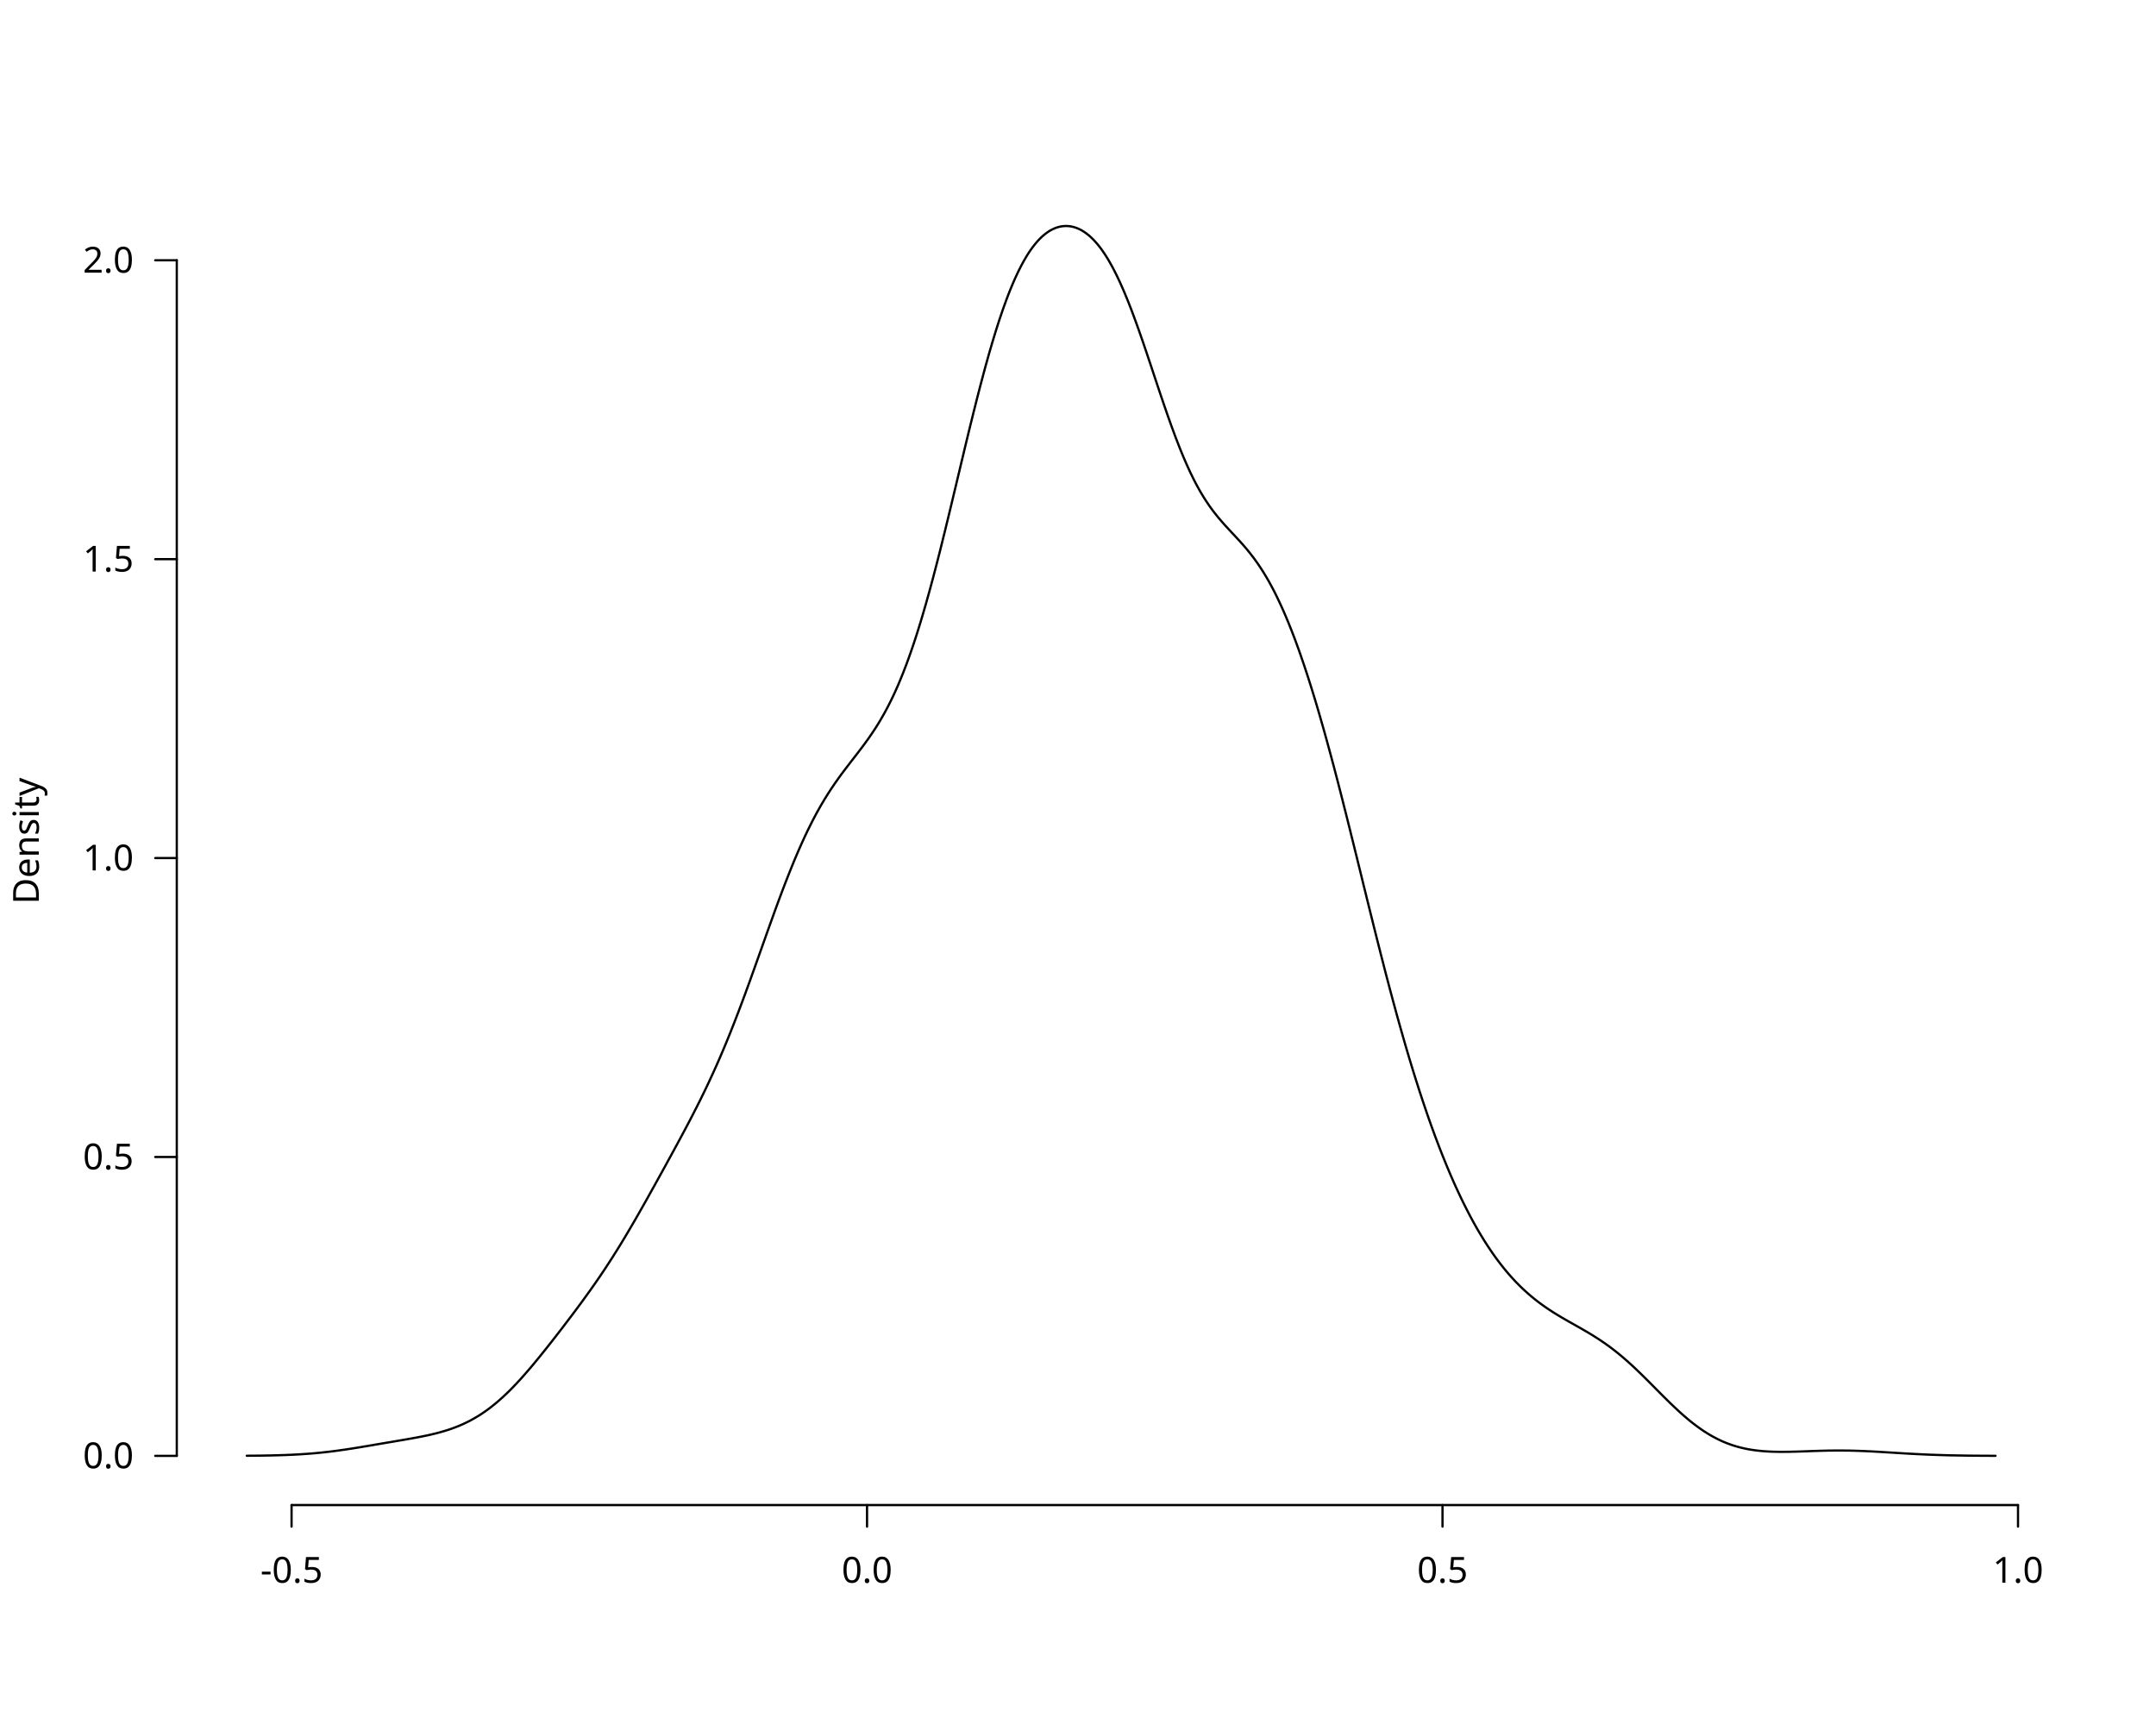
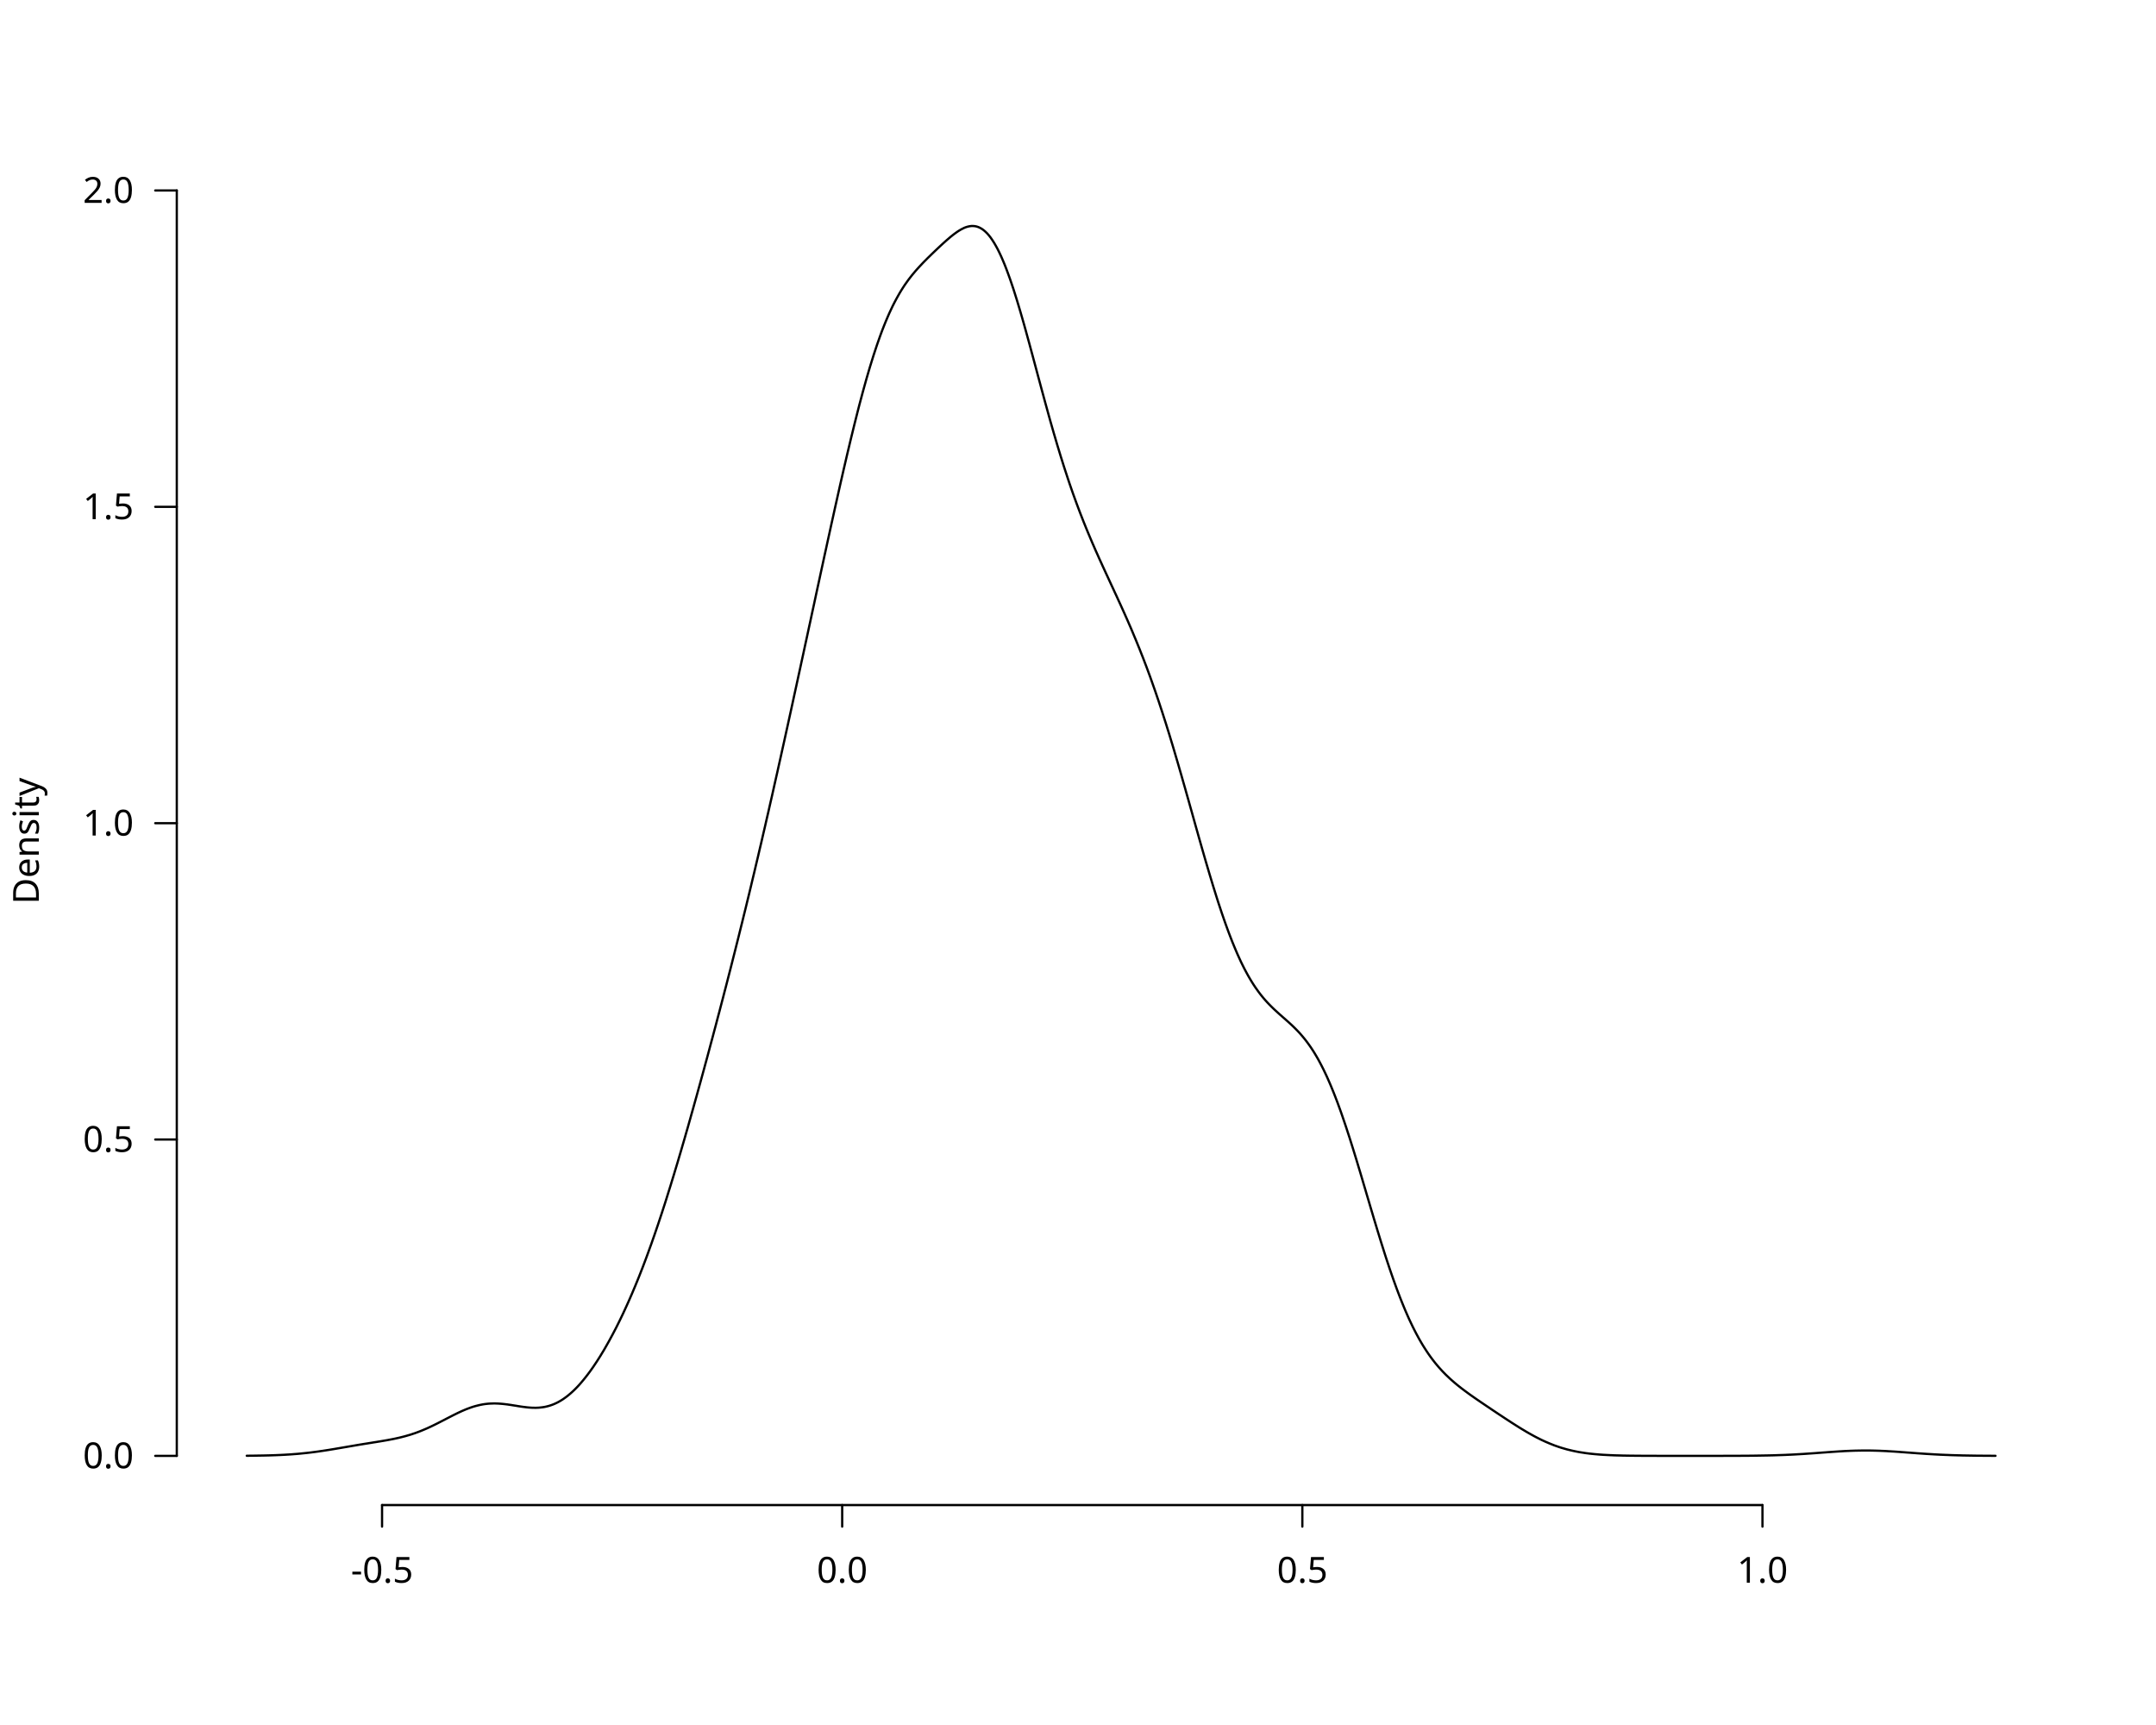
<svg xmlns="http://www.w3.org/2000/svg" class="svglite" data-engine-version="2.0" width="720.00pt" height="576.00pt" viewBox="0 0 720.00 576.00">
  <defs>
    <style type="text/css">
    .svglite line, .svglite polyline, .svglite polygon, .svglite path, .svglite rect, .svglite circle {
      fill: none;
      stroke: #000000;
      stroke-linecap: round;
      stroke-linejoin: round;
      stroke-miterlimit: 10.00;
    }
  </style>
  </defs>
  <rect width="100%" height="100%" style="stroke: none; fill: #FFFFFF;" />
  <defs>
    <clipPath id="cpMC4wMHw3MjAuMDB8MC4wMHw1NzYuMDA=">
      <rect x="0.00" y="0.00" width="720.00" height="576.00" />
    </clipPath>
  </defs>
  <g clip-path="url(#cpMC4wMHw3MjAuMDB8MC4wMHw1NzYuMDA=)">
-     <line x1="97.37" y1="502.56" x2="673.92" y2="502.56" style="stroke-width: 0.75;" />
-     <line x1="97.37" y1="502.56" x2="97.37" y2="509.76" style="stroke-width: 0.75;" />
-     <line x1="289.55" y1="502.56" x2="289.55" y2="509.76" style="stroke-width: 0.75;" />
-     <line x1="481.73" y1="502.56" x2="481.73" y2="509.76" style="stroke-width: 0.75;" />
-     <line x1="673.92" y1="502.56" x2="673.92" y2="509.76" style="stroke-width: 0.75;" />
-     <text x="97.37" y="528.48" text-anchor="middle" style="font-size: 12.00px; font-family: sans;" textLength="20.68px" lengthAdjust="spacingAndGlyphs">-0.5</text>
-     <text x="289.55" y="528.48" text-anchor="middle" style="font-size: 12.00px; font-family: sans;" textLength="16.68px" lengthAdjust="spacingAndGlyphs">0.0</text>
-     <text x="481.73" y="528.48" text-anchor="middle" style="font-size: 12.00px; font-family: sans;" textLength="16.68px" lengthAdjust="spacingAndGlyphs">0.5</text>
-     <text x="673.92" y="528.48" text-anchor="middle" style="font-size: 12.00px; font-family: sans;" textLength="16.68px" lengthAdjust="spacingAndGlyphs">1.0</text>
-     <line x1="59.04" y1="486.13" x2="59.04" y2="86.91" style="stroke-width: 0.75;" />
+     <line x1="127.59" y1="502.56" x2="588.58" y2="502.56" style="stroke-width: 0.75;" />
+     <line x1="127.59" y1="502.56" x2="127.59" y2="509.76" style="stroke-width: 0.75;" />
+     <line x1="281.25" y1="502.56" x2="281.25" y2="509.76" style="stroke-width: 0.75;" />
+     <line x1="434.92" y1="502.56" x2="434.92" y2="509.76" style="stroke-width: 0.75;" />
+     <line x1="588.58" y1="502.56" x2="588.58" y2="509.76" style="stroke-width: 0.75;" />
+     <text x="127.59" y="528.48" text-anchor="middle" style="font-size: 12.00px; font-family: sans;" textLength="20.68px" lengthAdjust="spacingAndGlyphs">-0.5</text>
+     <text x="281.25" y="528.48" text-anchor="middle" style="font-size: 12.00px; font-family: sans;" textLength="16.68px" lengthAdjust="spacingAndGlyphs">0.0</text>
+     <text x="434.92" y="528.48" text-anchor="middle" style="font-size: 12.00px; font-family: sans;" textLength="16.68px" lengthAdjust="spacingAndGlyphs">0.5</text>
+     <text x="588.58" y="528.48" text-anchor="middle" style="font-size: 12.00px; font-family: sans;" textLength="16.68px" lengthAdjust="spacingAndGlyphs">1.0</text>
+     <line x1="59.04" y1="486.13" x2="59.04" y2="63.60" style="stroke-width: 0.75;" />
    <line x1="59.04" y1="486.13" x2="51.84" y2="486.13" style="stroke-width: 0.75;" />
-     <line x1="59.04" y1="386.33" x2="51.84" y2="386.33" style="stroke-width: 0.75;" />
-     <line x1="59.04" y1="286.52" x2="51.84" y2="286.52" style="stroke-width: 0.75;" />
-     <line x1="59.04" y1="186.72" x2="51.84" y2="186.72" style="stroke-width: 0.75;" />
-     <line x1="59.04" y1="86.91" x2="51.84" y2="86.91" style="stroke-width: 0.75;" />
+     <line x1="59.04" y1="380.50" x2="51.84" y2="380.50" style="stroke-width: 0.75;" />
+     <line x1="59.04" y1="274.87" x2="51.84" y2="274.87" style="stroke-width: 0.75;" />
+     <line x1="59.04" y1="169.23" x2="51.84" y2="169.23" style="stroke-width: 0.75;" />
+     <line x1="59.04" y1="63.60" x2="51.84" y2="63.60" style="stroke-width: 0.75;" />
    <text x="44.64" y="490.26" text-anchor="end" style="font-size: 12.00px; font-family: sans;" textLength="16.68px" lengthAdjust="spacingAndGlyphs">0.0</text>
-     <text x="44.64" y="390.46" text-anchor="end" style="font-size: 12.00px; font-family: sans;" textLength="16.68px" lengthAdjust="spacingAndGlyphs">0.5</text>
-     <text x="44.64" y="290.65" text-anchor="end" style="font-size: 12.00px; font-family: sans;" textLength="16.68px" lengthAdjust="spacingAndGlyphs">1.0</text>
-     <text x="44.64" y="190.85" text-anchor="end" style="font-size: 12.00px; font-family: sans;" textLength="16.68px" lengthAdjust="spacingAndGlyphs">1.5</text>
-     <text x="44.64" y="91.04" text-anchor="end" style="font-size: 12.00px; font-family: sans;" textLength="16.68px" lengthAdjust="spacingAndGlyphs">2.0</text>
+     <text x="44.64" y="384.63" text-anchor="end" style="font-size: 12.00px; font-family: sans;" textLength="16.68px" lengthAdjust="spacingAndGlyphs">0.5</text>
+     <text x="44.64" y="279.00" text-anchor="end" style="font-size: 12.00px; font-family: sans;" textLength="16.68px" lengthAdjust="spacingAndGlyphs">1.0</text>
+     <text x="44.64" y="173.36" text-anchor="end" style="font-size: 12.00px; font-family: sans;" textLength="16.68px" lengthAdjust="spacingAndGlyphs">1.5</text>
+     <text x="44.64" y="67.73" text-anchor="end" style="font-size: 12.00px; font-family: sans;" textLength="16.68px" lengthAdjust="spacingAndGlyphs">2.0</text>
    <text transform="translate(12.96,280.80) rotate(-90)" text-anchor="middle" style="font-size: 12.00px; font-family: sans;" textLength="40.02px" lengthAdjust="spacingAndGlyphs">Density</text>
  </g>
  <defs>
    <clipPath id="cpNTkuMDR8Njg5Ljc2fDU5LjA0fDUwMi41Ng==">
      <rect x="59.04" y="59.04" width="630.72" height="443.52" />
    </clipPath>
  </defs>
  <g clip-path="url(#cpNTkuMDR8Njg5Ljc2fDU5LjA0fDUwMi41Ng==)">
-     <polyline points="82.40,486.09 82.98,486.09 83.57,486.08 84.15,486.08 84.74,486.07 85.32,486.07 85.91,486.06 86.49,486.05 87.08,486.05 87.66,486.04 88.25,486.03 88.83,486.02 89.42,486.01 90.00,486.00 90.58,485.99 91.17,485.97 91.75,485.96 92.34,485.94 92.92,485.93 93.51,485.91 94.09,485.89 94.68,485.87 95.26,485.85 95.85,485.83 96.43,485.80 97.01,485.78 97.60,485.75 98.18,485.72 98.77,485.69 99.35,485.66 99.94,485.63 100.52,485.59 101.11,485.55 101.69,485.51 102.28,485.47 102.86,485.43 103.45,485.38 104.03,485.34 104.61,485.29 105.20,485.24 105.78,485.18 106.37,485.13 106.95,485.07 107.54,485.01 108.12,484.95 108.71,484.88 109.29,484.82 109.88,484.75 110.46,484.68 111.04,484.61 111.63,484.53 112.21,484.46 112.80,484.38 113.38,484.30 113.97,484.21 114.55,484.13 115.14,484.05 115.72,483.96 116.31,483.87 116.89,483.78 117.48,483.69 118.06,483.60 118.64,483.50 119.23,483.41 119.81,483.32 120.40,483.22 120.98,483.12 121.57,483.02 122.15,482.93 122.74,482.83 123.32,482.73 123.91,482.63 124.49,482.53 125.07,482.43 125.66,482.33 126.24,482.23 126.83,482.13 127.41,482.03 128.00,481.93 128.58,481.83 129.17,481.73 129.75,481.63 130.34,481.54 130.92,481.44 131.51,481.34 132.09,481.24 132.67,481.14 133.26,481.04 133.84,480.94 134.43,480.84 135.01,480.74 135.60,480.64 136.18,480.53 136.77,480.43 137.35,480.33 137.94,480.22 138.52,480.12 139.10,480.01 139.69,479.90 140.27,479.78 140.86,479.67 141.44,479.55 142.03,479.43 142.61,479.31 143.20,479.18 143.78,479.05 144.37,478.91 144.95,478.77 145.54,478.63 146.12,478.48 146.70,478.32 147.29,478.16 147.87,477.99 148.46,477.82 149.04,477.64 149.63,477.46 150.21,477.26 150.80,477.06 151.38,476.85 151.97,476.63 152.55,476.40 153.13,476.17 153.72,475.92 154.30,475.67 154.89,475.40 155.47,475.13 156.06,474.84 156.64,474.55 157.23,474.24 157.81,473.92 158.40,473.59 158.98,473.25 159.57,472.90 160.15,472.54 160.73,472.16 161.32,471.77 161.90,471.37 162.49,470.95 163.07,470.53 163.66,470.09 164.24,469.63 164.83,469.17 165.41,468.69 166.00,468.20 166.58,467.70 167.16,467.18 167.75,466.66 168.33,466.12 168.92,465.57 169.50,465.01 170.09,464.43 170.67,463.85 171.26,463.25 171.84,462.64 172.43,462.03 173.01,461.40 173.60,460.77 174.18,460.12 174.76,459.46 175.35,458.80 175.93,458.13 176.52,457.45 177.10,456.77 177.69,456.08 178.27,455.38 178.86,454.67 179.44,453.96 180.03,453.25 180.61,452.53 181.19,451.80 181.78,451.07 182.36,450.34 182.95,449.60 183.53,448.86 184.12,448.12 184.70,447.37 185.29,446.62 185.87,445.87 186.46,445.11 187.04,444.36 187.63,443.60 188.21,442.84 188.79,442.07 189.38,441.30 189.96,440.53 190.55,439.76 191.13,438.99 191.72,438.21 192.30,437.43 192.89,436.64 193.47,435.85 194.06,435.06 194.64,434.26 195.22,433.46 195.81,432.65 196.39,431.84 196.98,431.03 197.56,430.20 198.15,429.37 198.73,428.54 199.32,427.69 199.90,426.84 200.49,425.99 201.07,425.12 201.66,424.25 202.24,423.37 202.82,422.48 203.41,421.58 203.99,420.68 204.58,419.77 205.16,418.84 205.75,417.91 206.33,416.98 206.92,416.03 207.50,415.08 208.09,414.11 208.67,413.14 209.25,412.17 209.84,411.18 210.42,410.19 211.01,409.19 211.59,408.19 212.18,407.18 212.76,406.16 213.35,405.14 213.93,404.11 214.52,403.08 215.10,402.05 215.69,401.01 216.27,399.97 216.85,398.92 217.44,397.87 218.02,396.82 218.61,395.77 219.19,394.72 219.78,393.66 220.36,392.60 220.95,391.54 221.53,390.48 222.12,389.42 222.70,388.35 223.28,387.28 223.87,386.22 224.45,385.15 225.04,384.07 225.62,383.00 226.21,381.92 226.79,380.84 227.38,379.75 227.96,378.66 228.55,377.56 229.13,376.46 229.72,375.35 230.30,374.24 230.88,373.12 231.47,371.99 232.05,370.85 232.64,369.70 233.22,368.54 233.81,367.37 234.39,366.19 234.98,364.99 235.56,363.78 236.15,362.56 236.73,361.32 237.31,360.07 237.90,358.80 238.48,357.52 239.07,356.22 239.65,354.90 240.24,353.56 240.82,352.21 241.41,350.83 241.99,349.44 242.58,348.03 243.16,346.61 243.75,345.16 244.33,343.70 244.91,342.22 245.50,340.72 246.08,339.21 246.67,337.68 247.25,336.14 247.84,334.58 248.42,333.01 249.01,331.42 249.59,329.82 250.18,328.22 250.76,326.60 251.34,324.98 251.93,323.34 252.51,321.70 253.10,320.06 253.68,318.42 254.27,316.77 254.85,315.12 255.44,313.47 256.02,311.83 256.61,310.19 257.19,308.56 257.78,306.93 258.36,305.31 258.94,303.70 259.53,302.11 260.11,300.52 260.70,298.95 261.28,297.40 261.87,295.86 262.45,294.34 263.04,292.85 263.62,291.37 264.21,289.91 264.79,288.47 265.37,287.06 265.96,285.67 266.54,284.31 267.13,282.97 267.71,281.66 268.30,280.37 268.88,279.10 269.47,277.87 270.05,276.67 270.64,275.49 271.22,274.33 271.81,273.20 272.39,272.10 272.97,271.03 273.56,269.98 274.14,268.96 274.73,267.96 275.31,266.98 275.90,266.03 276.48,265.10 277.07,264.19 277.65,263.30 278.24,262.43 278.82,261.57 279.41,260.74 279.99,259.92 280.57,259.11 281.16,258.31 281.74,257.53 282.33,256.75 282.91,255.99 283.50,255.23 284.08,254.47 284.67,253.71 285.25,252.96 285.84,252.21 286.42,251.45 287.00,250.68 287.59,249.91 288.17,249.13 288.76,248.35 289.34,247.54 289.93,246.73 290.51,245.89 291.10,245.04 291.68,244.17 292.27,243.28 292.85,242.36 293.44,241.42 294.02,240.44 294.60,239.44 295.19,238.41 295.77,237.35 296.36,236.25 296.94,235.12 297.53,233.95 298.11,232.74 298.70,231.49 299.28,230.21 299.87,228.88 300.45,227.50 301.03,226.09 301.62,224.63 302.20,223.13 302.79,221.58 303.37,219.99 303.96,218.34 304.54,216.66 305.13,214.93 305.71,213.16 306.30,211.34 306.88,209.47 307.47,207.56 308.05,205.61 308.63,203.62 309.22,201.59 309.80,199.52 310.39,197.41 310.97,195.26 311.56,193.08 312.14,190.86 312.73,188.61 313.31,186.34 313.90,184.03 314.48,181.70 315.06,179.34 315.65,176.97 316.23,174.57 316.82,172.16 317.40,169.74 317.99,167.30 318.57,164.85 319.16,162.40 319.74,159.95 320.33,157.49 320.91,155.04 321.50,152.59 322.08,150.15 322.66,147.72 323.25,145.30 323.83,142.90 324.42,140.52 325.00,138.16 325.59,135.82 326.17,133.50 326.76,131.21 327.34,128.96 327.93,126.74 328.51,124.55 329.09,122.40 329.68,120.28 330.26,118.21 330.85,116.18 331.43,114.20 332.02,112.26 332.60,110.36 333.19,108.51 333.77,106.71 334.36,104.97 334.94,103.27 335.53,101.63 336.11,100.03 336.69,98.49 337.28,97.00 337.86,95.58 338.45,94.20 339.03,92.87 339.62,91.60 340.20,90.38 340.79,89.21 341.37,88.11 341.96,87.05 342.54,86.04 343.12,85.08 343.71,84.17 344.29,83.32 344.88,82.52 345.46,81.76 346.05,81.05 346.63,80.38 347.22,79.76 347.80,79.19 348.39,78.67 348.97,78.18 349.56,77.74 350.14,77.33 350.72,76.97 351.31,76.66 351.89,76.38 352.48,76.13 353.06,75.93 353.65,75.76 354.23,75.63 354.82,75.54 355.40,75.49 355.99,75.47 356.57,75.48 357.15,75.53 357.74,75.62 358.32,75.75 358.91,75.91 359.49,76.11 360.08,76.35 360.66,76.62 361.25,76.93 361.83,77.29 362.42,77.68 363.00,78.11 363.59,78.57 364.17,79.08 364.75,79.64 365.34,80.23 365.92,80.87 366.51,81.55 367.09,82.27 367.68,83.04 368.26,83.86 368.85,84.72 369.43,85.62 370.02,86.57 370.60,87.56 371.18,88.60 371.77,89.69 372.35,90.82 372.94,92.00 373.52,93.22 374.11,94.48 374.69,95.79 375.28,97.14 375.86,98.53 376.45,99.95 377.03,101.42 377.62,102.92 378.20,104.45 378.78,106.02 379.37,107.62 379.95,109.24 380.54,110.89 381.12,112.56 381.71,114.26 382.29,115.97 382.88,117.70 383.46,119.44 384.05,121.19 384.63,122.94 385.21,124.70 385.80,126.46 386.38,128.22 386.97,129.97 387.55,131.71 388.14,133.45 388.72,135.16 389.31,136.86 389.89,138.55 390.48,140.21 391.06,141.85 391.65,143.46 392.23,145.04 392.81,146.58 393.40,148.10 393.98,149.59 394.57,151.04 395.15,152.45 395.74,153.82 396.32,155.15 396.91,156.45 397.49,157.71 398.08,158.93 398.66,160.10 399.24,161.23 399.83,162.33 400.41,163.39 401.00,164.41 401.58,165.39 402.17,166.34 402.75,167.25 403.34,168.12 403.92,168.97 404.51,169.79 405.09,170.58 405.68,171.34 406.26,172.07 406.84,172.79 407.43,173.48 408.01,174.16 408.60,174.83 409.18,175.48 409.77,176.12 410.35,176.75 410.94,177.38 411.52,178.01 412.11,178.63 412.69,179.26 413.27,179.89 413.86,180.53 414.44,181.18 415.03,181.83 415.61,182.51 416.20,183.19 416.78,183.90 417.37,184.62 417.95,185.37 418.54,186.13 419.12,186.92 419.71,187.74 420.29,188.58 420.87,189.45 421.46,190.35 422.04,191.28 422.63,192.24 423.21,193.24 423.80,194.26 424.38,195.32 424.97,196.41 425.55,197.53 426.14,198.70 426.72,199.90 427.30,201.13 427.89,202.40 428.47,203.70 429.06,205.03 429.64,206.41 430.23,207.82 430.81,209.27 431.40,210.75 431.98,212.26 432.57,213.81 433.15,215.40 433.74,217.02 434.32,218.68 434.90,220.37 435.49,222.09 436.07,223.84 436.66,225.63 437.24,227.45 437.83,229.31 438.41,231.19 439.00,233.10 439.58,235.04 440.17,237.02 440.75,239.02 441.33,241.05 441.92,243.10 442.50,245.18 443.09,247.30 443.67,249.43 444.26,251.59 444.84,253.76 445.43,255.96 446.01,258.18 446.60,260.42 447.18,262.68 447.77,264.96 448.35,267.25 448.93,269.55 449.52,271.87 450.10,274.20 450.69,276.55 451.27,278.90 451.86,281.26 452.44,283.62 453.03,285.99 453.61,288.37 454.20,290.74 454.78,293.12 455.36,295.50 455.95,297.87 456.53,300.25 457.12,302.61 457.70,304.97 458.29,307.33 458.87,309.67 459.46,312.01 460.04,314.33 460.63,316.64 461.21,318.94 461.80,321.22 462.38,323.49 462.96,325.74 463.55,327.97 464.13,330.19 464.72,332.38 465.30,334.56 465.89,336.71 466.47,338.85 467.06,340.96 467.64,343.04 468.23,345.11 468.81,347.15 469.39,349.17 469.98,351.16 470.56,353.12 471.15,355.07 471.73,356.98 472.32,358.88 472.90,360.74 473.49,362.58 474.07,364.40 474.66,366.19 475.24,367.95 475.83,369.69 476.41,371.40 476.99,373.09 477.58,374.75 478.16,376.38 478.75,377.99 479.33,379.58 479.92,381.14 480.50,382.67 481.09,384.18 481.67,385.66 482.26,387.12 482.84,388.56 483.43,389.97 484.01,391.36 484.59,392.72 485.18,394.06 485.76,395.38 486.35,396.67 486.93,397.94 487.52,399.18 488.10,400.41 488.69,401.61 489.27,402.78 489.86,403.94 490.44,405.07 491.02,406.18 491.61,407.27 492.19,408.34 492.78,409.38 493.36,410.41 493.95,411.41 494.53,412.39 495.12,413.35 495.70,414.30 496.29,415.22 496.87,416.12 497.46,417.00 498.04,417.86 498.62,418.71 499.21,419.53 499.79,420.34 500.38,421.12 500.96,421.89 501.55,422.64 502.13,423.37 502.72,424.09 503.30,424.79 503.89,425.47 504.47,426.14 505.05,426.79 505.64,427.42 506.22,428.04 506.81,428.64 507.39,429.23 507.98,429.81 508.56,430.36 509.15,430.91 509.73,431.44 510.32,431.96 510.90,432.47 511.49,432.96 512.07,433.44 512.65,433.91 513.24,434.37 513.82,434.82 514.41,435.26 514.99,435.68 515.58,436.10 516.16,436.51 516.75,436.91 517.33,437.30 517.92,437.68 518.50,438.06 519.08,438.43 519.67,438.79 520.25,439.15 520.84,439.50 521.42,439.85 522.01,440.19 522.59,440.53 523.18,440.87 523.76,441.20 524.35,441.53 524.93,441.86 525.52,442.19 526.10,442.52 526.68,442.85 527.27,443.18 527.85,443.51 528.44,443.85 529.02,444.19 529.61,444.53 530.19,444.87 530.78,445.22 531.36,445.57 531.95,445.93 532.53,446.30 533.11,446.67 533.70,447.04 534.28,447.43 534.87,447.82 535.45,448.22 536.04,448.62 536.62,449.04 537.21,449.46 537.79,449.89 538.38,450.33 538.96,450.78 539.55,451.24 540.13,451.70 540.71,452.18 541.30,452.66 541.88,453.16 542.47,453.66 543.05,454.17 543.64,454.68 544.22,455.21 544.81,455.74 545.39,456.28 545.98,456.83 546.56,457.38 547.14,457.94 547.73,458.50 548.31,459.07 548.90,459.65 549.48,460.23 550.07,460.81 550.65,461.39 551.24,461.98 551.82,462.57 552.41,463.16 552.99,463.75 553.58,464.34 554.16,464.93 554.74,465.51 555.33,466.10 555.91,466.68 556.50,467.26 557.08,467.83 557.67,468.41 558.25,468.97 558.84,469.53 559.42,470.08 560.01,470.63 560.59,471.17 561.17,471.70 561.76,472.23 562.34,472.74 562.93,473.24 563.51,473.74 564.10,474.23 564.68,474.70 565.27,475.17 565.85,475.62 566.44,476.06 567.02,476.49 567.61,476.91 568.19,477.32 568.77,477.72 569.36,478.10 569.94,478.47 570.53,478.83 571.11,479.18 571.70,479.52 572.28,479.84 572.87,480.15 573.45,480.45 574.04,480.74 574.62,481.01 575.20,481.28 575.79,481.53 576.37,481.77 576.96,482.00 577.54,482.21 578.13,482.42 578.71,482.62 579.30,482.80 579.88,482.98 580.47,483.14 581.05,483.30 581.64,483.44 582.22,483.58 582.80,483.71 583.39,483.83 583.97,483.94 584.56,484.04 585.14,484.13 585.73,484.22 586.31,484.30 586.90,484.37 587.48,484.43 588.07,484.49 588.65,484.55 589.23,484.59 589.82,484.63 590.40,484.67 590.99,484.70 591.57,484.72 592.16,484.75 592.74,484.76 593.33,484.77 593.91,484.78 594.50,484.79 595.08,484.79 595.67,484.79 596.25,484.78 596.83,484.78 597.42,484.77 598.00,484.76 598.59,484.74 599.17,484.73 599.76,484.71 600.34,484.70 600.93,484.68 601.51,484.66 602.10,484.64 602.68,484.62 603.26,484.60 603.85,484.58 604.43,484.55 605.02,484.53 605.60,484.51 606.19,484.49 606.77,484.48 607.36,484.46 607.94,484.44 608.53,484.42 609.11,484.41 609.70,484.40 610.28,484.38 610.86,484.37 611.45,484.37 612.03,484.36 612.62,484.35 613.20,484.35 613.79,484.35 614.37,484.35 614.96,484.35 615.54,484.35 616.13,484.36 616.71,484.36 617.29,484.37 617.88,484.38 618.46,484.40 619.05,484.41 619.63,484.43 620.22,484.45 620.80,484.46 621.39,484.49 621.97,484.51 622.56,484.53 623.14,484.56 623.73,484.59 624.31,484.61 624.89,484.64 625.48,484.67 626.06,484.71 626.65,484.74 627.23,484.77 627.82,484.81 628.40,484.84 628.99,484.88 629.57,484.91 630.16,484.95 630.74,484.98 631.32,485.02 631.91,485.06 632.49,485.09 633.08,485.13 633.66,485.17 634.25,485.20 634.83,485.24 635.42,485.27 636.00,485.31 636.59,485.34 637.17,485.38 637.76,485.41 638.34,485.44 638.92,485.47 639.51,485.50 640.09,485.54 640.68,485.56 641.26,485.59 641.85,485.62 642.43,485.65 643.02,485.67 643.60,485.70 644.19,485.72 644.77,485.75 645.35,485.77 645.94,485.79 646.52,485.81 647.11,485.83 647.69,485.85 648.28,485.87 648.86,485.88 649.45,485.90 650.03,485.92 650.62,485.93 651.20,485.95 651.79,485.96 652.37,485.97 652.95,485.98 653.54,485.99 654.12,486.00 654.71,486.01 655.29,486.02 655.88,486.03 656.46,486.04 657.05,486.05 657.63,486.05 658.22,486.06 658.80,486.07 659.38,486.07 659.97,486.08 660.55,486.08 661.14,486.09 661.72,486.09 662.31,486.09 662.89,486.10 663.48,486.10 664.06,486.10 664.65,486.11 665.23,486.11 665.82,486.11 666.40,486.11 " style="stroke-width: 0.75;" />
+     <polyline points="82.40,486.09 82.98,486.09 83.57,486.08 84.15,486.08 84.74,486.07 85.32,486.06 85.91,486.05 86.49,486.04 87.08,486.03 87.66,486.02 88.25,486.01 88.83,486.00 89.42,485.98 90.00,485.97 90.58,485.95 91.17,485.93 91.75,485.91 92.34,485.89 92.92,485.86 93.51,485.84 94.09,485.81 94.68,485.78 95.26,485.75 95.85,485.71 96.43,485.68 97.01,485.64 97.60,485.60 98.18,485.55 98.77,485.51 99.35,485.46 99.94,485.41 100.52,485.35 101.11,485.29 101.69,485.23 102.28,485.17 102.86,485.11 103.45,485.04 104.03,484.97 104.61,484.89 105.20,484.82 105.78,484.74 106.37,484.66 106.95,484.57 107.54,484.49 108.12,484.40 108.71,484.31 109.29,484.22 109.88,484.13 110.46,484.03 111.04,483.94 111.63,483.84 112.21,483.74 112.80,483.64 113.38,483.54 113.97,483.44 114.55,483.34 115.14,483.24 115.72,483.14 116.31,483.04 116.89,482.94 117.48,482.84 118.06,482.74 118.64,482.64 119.23,482.54 119.81,482.44 120.40,482.34 120.98,482.25 121.57,482.15 122.15,482.06 122.74,481.97 123.32,481.87 123.91,481.78 124.49,481.68 125.07,481.59 125.66,481.50 126.24,481.40 126.83,481.31 127.41,481.21 128.00,481.11 128.58,481.01 129.17,480.91 129.75,480.80 130.34,480.69 130.92,480.58 131.51,480.46 132.09,480.34 132.67,480.21 133.26,480.08 133.84,479.94 134.43,479.79 135.01,479.64 135.60,479.48 136.18,479.31 136.77,479.14 137.35,478.96 137.94,478.76 138.52,478.57 139.10,478.36 139.69,478.14 140.27,477.92 140.86,477.68 141.44,477.44 142.03,477.19 142.61,476.94 143.20,476.67 143.78,476.40 144.37,476.12 144.95,475.84 145.54,475.55 146.12,475.26 146.70,474.96 147.29,474.66 147.87,474.36 148.46,474.06 149.04,473.75 149.63,473.45 150.21,473.15 150.80,472.85 151.38,472.55 151.97,472.26 152.55,471.97 153.13,471.69 153.72,471.42 154.30,471.15 154.89,470.90 155.47,470.65 156.06,470.42 156.64,470.20 157.23,469.99 157.81,469.79 158.40,469.61 158.98,469.45 159.57,469.30 160.15,469.16 160.73,469.04 161.32,468.93 161.90,468.84 162.49,468.77 163.07,468.71 163.66,468.67 164.24,468.65 164.83,468.63 165.41,468.63 166.00,468.65 166.58,468.68 167.16,468.72 167.75,468.77 168.33,468.83 168.92,468.90 169.50,468.97 170.09,469.06 170.67,469.14 171.26,469.24 171.84,469.33 172.43,469.42 173.01,469.52 173.60,469.61 174.18,469.70 174.76,469.78 175.35,469.85 175.93,469.92 176.52,469.98 177.10,470.02 177.69,470.06 178.27,470.07 178.86,470.08 179.44,470.06 180.03,470.03 180.61,469.97 181.19,469.90 181.78,469.81 182.36,469.69 182.95,469.54 183.53,469.38 184.12,469.18 184.70,468.97 185.29,468.72 185.87,468.45 186.46,468.15 187.04,467.82 187.63,467.47 188.21,467.08 188.79,466.67 189.38,466.23 189.96,465.76 190.55,465.26 191.13,464.74 191.72,464.19 192.30,463.61 192.89,463.00 193.47,462.37 194.06,461.70 194.64,461.01 195.22,460.30 195.81,459.56 196.39,458.80 196.98,458.01 197.56,457.20 198.15,456.36 198.73,455.49 199.32,454.61 199.90,453.70 200.49,452.77 201.07,451.81 201.66,450.84 202.24,449.83 202.82,448.81 203.41,447.76 203.99,446.69 204.58,445.60 205.16,444.49 205.75,443.36 206.33,442.20 206.92,441.01 207.50,439.81 208.09,438.58 208.67,437.32 209.25,436.05 209.84,434.75 210.42,433.42 211.01,432.07 211.59,430.69 212.18,429.29 212.76,427.87 213.35,426.42 213.93,424.94 214.52,423.44 215.10,421.91 215.69,420.35 216.27,418.78 216.85,417.17 217.44,415.55 218.02,413.89 218.61,412.21 219.19,410.51 219.78,408.78 220.36,407.03 220.95,405.26 221.53,403.47 222.12,401.65 222.70,399.81 223.28,397.95 223.87,396.07 224.45,394.17 225.04,392.25 225.62,390.32 226.21,388.37 226.79,386.40 227.38,384.41 227.96,382.41 228.55,380.40 229.13,378.37 229.72,376.33 230.30,374.27 230.88,372.20 231.47,370.12 232.05,368.03 232.64,365.93 233.22,363.82 233.81,361.70 234.39,359.57 234.98,357.43 235.56,355.28 236.15,353.13 236.73,350.96 237.31,348.78 237.90,346.60 238.48,344.41 239.07,342.21 239.65,339.99 240.24,337.78 240.82,335.55 241.41,333.31 241.99,331.06 242.58,328.80 243.16,326.53 243.75,324.25 244.33,321.97 244.91,319.67 245.50,317.35 246.08,315.03 246.67,312.69 247.25,310.34 247.84,307.98 248.42,305.61 249.01,303.23 249.59,300.83 250.18,298.42 250.76,295.99 251.34,293.55 251.93,291.10 252.51,288.63 253.10,286.15 253.68,283.66 254.27,281.16 254.85,278.64 255.44,276.11 256.02,273.57 256.61,271.02 257.19,268.45 257.78,265.88 258.36,263.29 258.94,260.69 259.53,258.09 260.11,255.47 260.70,252.84 261.28,250.21 261.87,247.57 262.45,244.92 263.04,242.26 263.62,239.60 264.21,236.93 264.79,234.26 265.37,231.58 265.96,228.89 266.54,226.21 267.13,223.51 267.71,220.82 268.30,218.12 268.88,215.42 269.47,212.72 270.05,210.01 270.64,207.31 271.22,204.60 271.81,201.90 272.39,199.19 272.97,196.49 273.56,193.79 274.14,191.09 274.73,188.39 275.31,185.70 275.90,183.02 276.48,180.34 277.07,177.67 277.65,175.01 278.24,172.36 278.82,169.73 279.41,167.10 279.99,164.50 280.57,161.90 281.16,159.33 281.74,156.78 282.33,154.25 282.91,151.75 283.50,149.28 284.08,146.84 284.67,144.43 285.25,142.05 285.84,139.70 286.42,137.40 287.00,135.14 287.59,132.93 288.17,130.76 288.76,128.63 289.34,126.55 289.93,124.53 290.51,122.56 291.10,120.65 291.68,118.79 292.27,116.99 292.85,115.24 293.44,113.55 294.02,111.92 294.60,110.36 295.19,108.85 295.77,107.41 296.36,106.02 296.94,104.68 297.53,103.41 298.11,102.18 298.70,101.02 299.28,99.92 299.87,98.86 300.45,97.84 301.03,96.88 301.62,95.95 302.20,95.07 302.79,94.24 303.37,93.43 303.96,92.66 304.54,91.92 305.13,91.21 305.71,90.52 306.30,89.85 306.88,89.21 307.47,88.58 308.05,87.96 308.63,87.36 309.22,86.77 309.80,86.18 310.39,85.61 310.97,85.04 311.56,84.47 312.14,83.91 312.73,83.35 313.31,82.80 313.90,82.25 314.48,81.71 315.06,81.18 315.65,80.65 316.23,80.13 316.82,79.63 317.40,79.13 317.99,78.66 318.57,78.20 319.16,77.77 319.74,77.36 320.33,76.98 320.91,76.64 321.50,76.33 322.08,76.05 322.66,75.83 323.25,75.66 323.83,75.54 324.42,75.47 325.00,75.47 325.59,75.52 326.17,75.64 326.76,75.84 327.34,76.11 327.93,76.45 328.51,76.87 329.09,77.37 329.68,77.95 330.26,78.61 330.85,79.37 331.43,80.21 332.02,81.14 332.60,82.14 333.19,83.23 333.77,84.40 334.36,85.66 334.94,87.00 335.53,88.42 336.11,89.91 336.69,91.48 337.28,93.11 337.86,94.81 338.45,96.57 339.03,98.40 339.62,100.28 340.20,102.21 340.79,104.19 341.37,106.20 341.96,108.26 342.54,110.34 343.12,112.46 343.71,114.59 344.29,116.75 344.88,118.92 345.46,121.09 346.05,123.28 346.63,125.46 347.22,127.64 347.80,129.81 348.39,131.97 348.97,134.12 349.56,136.25 350.14,138.36 350.72,140.45 351.31,142.51 351.89,144.54 352.48,146.54 353.06,148.52 353.65,150.46 354.23,152.37 354.82,154.25 355.40,156.09 355.99,157.89 356.57,159.66 357.15,161.40 357.74,163.11 358.32,164.78 358.91,166.41 359.49,168.01 360.08,169.59 360.66,171.13 361.25,172.64 361.83,174.13 362.42,175.59 363.00,177.02 363.59,178.43 364.17,179.81 364.75,181.18 365.34,182.53 365.92,183.87 366.51,185.18 367.09,186.49 367.68,187.78 368.26,189.06 368.85,190.34 369.43,191.61 370.02,192.87 370.60,194.13 371.18,195.39 371.77,196.65 372.35,197.92 372.94,199.18 373.52,200.46 374.11,201.73 374.69,203.02 375.28,204.32 375.86,205.63 376.45,206.95 377.03,208.29 377.62,209.64 378.20,211.01 378.78,212.40 379.37,213.81 379.95,215.24 380.54,216.68 381.12,218.16 381.71,219.65 382.29,221.17 382.88,222.71 383.46,224.28 384.05,225.88 384.63,227.50 385.21,229.15 385.80,230.83 386.38,232.53 386.97,234.26 387.55,236.03 388.14,237.81 388.72,239.63 389.31,241.46 389.89,243.33 390.48,245.21 391.06,247.13 391.65,249.07 392.23,251.03 392.81,253.00 393.40,255.00 393.98,257.01 394.57,259.04 395.15,261.09 395.74,263.14 396.32,265.21 396.91,267.28 397.49,269.36 398.08,271.44 398.66,273.52 399.24,275.60 399.83,277.68 400.41,279.75 401.00,281.81 401.58,283.85 402.17,285.89 402.75,287.90 403.34,289.89 403.92,291.86 404.51,293.81 405.09,295.73 405.68,297.62 406.26,299.48 406.84,301.31 407.43,303.09 408.01,304.84 408.60,306.55 409.18,308.22 409.77,309.85 410.35,311.43 410.94,312.97 411.52,314.46 412.11,315.90 412.69,317.29 413.27,318.64 413.86,319.94 414.44,321.20 415.03,322.40 415.61,323.55 416.20,324.66 416.78,325.72 417.37,326.74 417.95,327.71 418.54,328.65 419.12,329.53 419.71,330.37 420.29,331.18 420.87,331.95 421.46,332.69 422.04,333.39 422.63,334.07 423.21,334.71 423.80,335.33 424.38,335.92 424.97,336.50 425.55,337.06 426.14,337.60 426.72,338.13 427.30,338.66 427.89,339.17 428.47,339.69 429.06,340.20 429.64,340.72 430.23,341.24 430.81,341.77 431.40,342.31 431.98,342.87 432.57,343.45 433.15,344.04 433.74,344.66 434.32,345.30 434.90,345.97 435.49,346.68 436.07,347.41 436.66,348.19 437.24,348.99 437.83,349.84 438.41,350.72 439.00,351.66 439.58,352.63 440.17,353.65 440.75,354.72 441.33,355.83 441.92,356.99 442.50,358.20 443.09,359.45 443.67,360.76 444.26,362.12 444.84,363.52 445.43,364.97 446.01,366.46 446.60,368.00 447.18,369.58 447.77,371.21 448.35,372.88 448.93,374.59 449.52,376.33 450.10,378.11 450.69,379.91 451.27,381.76 451.86,383.63 452.44,385.52 453.03,387.43 453.61,389.37 454.20,391.31 454.78,393.27 455.36,395.24 455.95,397.22 456.53,399.20 457.12,401.18 457.70,403.15 458.29,405.12 458.87,407.08 459.46,409.02 460.04,410.95 460.63,412.86 461.21,414.75 461.80,416.62 462.38,418.46 462.96,420.27 463.55,422.04 464.13,423.79 464.72,425.50 465.30,427.17 465.89,428.81 466.47,430.41 467.06,431.97 467.64,433.48 468.23,434.95 468.81,436.38 469.39,437.77 469.98,439.12 470.56,440.43 471.15,441.68 471.73,442.90 472.32,444.07 472.90,445.20 473.49,446.29 474.07,447.35 474.66,448.36 475.24,449.33 475.83,450.26 476.41,451.16 476.99,452.02 477.58,452.86 478.16,453.65 478.75,454.42 479.33,455.16 479.92,455.87 480.50,456.55 481.09,457.20 481.67,457.84 482.26,458.45 482.84,459.04 483.43,459.60 484.01,460.15 484.59,460.69 485.18,461.20 485.76,461.71 486.35,462.20 486.93,462.68 487.52,463.14 488.10,463.60 488.69,464.04 489.27,464.48 489.86,464.91 490.44,465.34 491.02,465.76 491.61,466.17 492.19,466.58 492.78,466.99 493.36,467.39 493.95,467.79 494.53,468.19 495.12,468.59 495.70,468.98 496.29,469.38 496.87,469.77 497.46,470.16 498.04,470.56 498.62,470.95 499.21,471.34 499.79,471.73 500.38,472.12 500.96,472.51 501.55,472.89 502.13,473.28 502.72,473.67 503.30,474.05 503.89,474.43 504.47,474.81 505.05,475.19 505.64,475.56 506.22,475.93 506.81,476.30 507.39,476.67 507.98,477.03 508.56,477.38 509.15,477.73 509.73,478.08 510.32,478.42 510.90,478.75 511.49,479.08 512.07,479.40 512.65,479.71 513.24,480.02 513.82,480.31 514.41,480.61 514.99,480.89 515.58,481.16 516.16,481.43 516.75,481.68 517.33,481.93 517.92,482.17 518.50,482.40 519.08,482.63 519.67,482.84 520.25,483.04 520.84,483.24 521.42,483.43 522.01,483.60 522.59,483.77 523.18,483.94 523.76,484.09 524.35,484.23 524.93,484.37 525.52,484.50 526.10,484.62 526.68,484.74 527.27,484.85 527.85,484.95 528.44,485.04 529.02,485.13 529.61,485.22 530.19,485.29 530.78,485.37 531.36,485.43 531.95,485.49 532.53,485.55 533.11,485.60 533.70,485.65 534.28,485.70 534.87,485.74 535.45,485.78 536.04,485.81 536.62,485.84 537.21,485.87 537.79,485.90 538.38,485.92 538.96,485.95 539.55,485.97 540.13,485.98 540.71,486.00 541.30,486.01 541.88,486.03 542.47,486.04 543.05,486.05 543.64,486.06 544.22,486.07 544.81,486.08 545.39,486.08 545.98,486.09 546.56,486.09 547.14,486.10 547.73,486.10 548.31,486.11 548.90,486.11 549.48,486.11 550.07,486.12 550.65,486.12 551.24,486.12 551.82,486.12 552.41,486.12 552.99,486.12 553.58,486.13 554.16,486.13 554.74,486.13 555.33,486.13 555.91,486.13 556.50,486.13 557.08,486.13 557.67,486.13 558.25,486.13 558.84,486.13 559.42,486.13 560.01,486.13 560.59,486.13 561.17,486.13 561.76,486.13 562.34,486.13 562.93,486.13 563.51,486.13 564.10,486.13 564.68,486.13 565.27,486.13 565.85,486.13 566.44,486.13 567.02,486.13 567.61,486.13 568.19,486.13 568.77,486.13 569.36,486.13 569.94,486.13 570.53,486.13 571.11,486.13 571.70,486.13 572.28,486.13 572.87,486.13 573.45,486.13 574.04,486.13 574.62,486.13 575.20,486.13 575.79,486.12 576.37,486.12 576.96,486.12 577.54,486.12 578.13,486.12 578.71,486.12 579.30,486.11 579.88,486.11 580.47,486.11 581.05,486.11 581.64,486.10 582.22,486.10 582.80,486.09 583.39,486.09 583.97,486.09 584.56,486.08 585.14,486.07 585.73,486.07 586.31,486.06 586.90,486.05 587.48,486.04 588.07,486.03 588.65,486.02 589.23,486.01 589.82,486.00 590.40,485.99 590.99,485.98 591.57,485.96 592.16,485.95 592.74,485.93 593.33,485.91 593.91,485.89 594.50,485.87 595.08,485.85 595.67,485.83 596.25,485.81 596.83,485.78 597.42,485.75 598.00,485.73 598.59,485.70 599.17,485.67 599.76,485.64 600.34,485.60 600.93,485.57 601.51,485.53 602.10,485.50 602.68,485.46 603.26,485.42 603.85,485.38 604.43,485.34 605.02,485.30 605.60,485.26 606.19,485.22 606.77,485.17 607.36,485.13 607.94,485.09 608.53,485.04 609.11,485.00 609.70,484.96 610.28,484.91 610.86,484.87 611.45,484.83 612.03,484.79 612.62,484.75 613.20,484.71 613.79,484.67 614.37,484.63 614.96,484.60 615.54,484.56 616.13,484.53 616.71,484.50 617.29,484.48 617.88,484.45 618.46,484.43 619.05,484.41 619.63,484.39 620.22,484.38 620.80,484.37 621.39,484.36 621.97,484.35 622.56,484.35 623.14,484.35 623.73,484.35 624.31,484.35 624.89,484.36 625.48,484.37 626.06,484.39 626.65,484.40 627.23,484.42 627.82,484.44 628.40,484.47 628.99,484.49 629.57,484.52 630.16,484.55 630.74,484.59 631.32,484.62 631.91,484.66 632.49,484.69 633.08,484.73 633.66,484.77 634.25,484.81 634.83,484.86 635.42,484.90 636.00,484.94 636.59,484.99 637.17,485.03 637.76,485.07 638.34,485.12 638.92,485.16 639.51,485.20 640.09,485.25 640.68,485.29 641.26,485.33 641.85,485.37 642.43,485.41 643.02,485.45 643.60,485.49 644.19,485.52 644.77,485.56 645.35,485.59 645.94,485.63 646.52,485.66 647.11,485.69 647.69,485.72 648.28,485.75 648.86,485.77 649.45,485.80 650.03,485.82 650.62,485.84 651.20,485.87 651.79,485.89 652.37,485.91 652.95,485.92 653.54,485.94 654.12,485.96 654.71,485.97 655.29,485.99 655.88,486.00 656.46,486.01 657.05,486.02 657.63,486.03 658.22,486.04 658.80,486.05 659.38,486.06 659.97,486.07 660.55,486.07 661.14,486.08 661.72,486.08 662.31,486.09 662.89,486.09 663.48,486.10 664.06,486.10 664.65,486.10 665.23,486.11 665.82,486.11 666.40,486.11 " style="stroke-width: 0.75;" />
  </g>
</svg>
